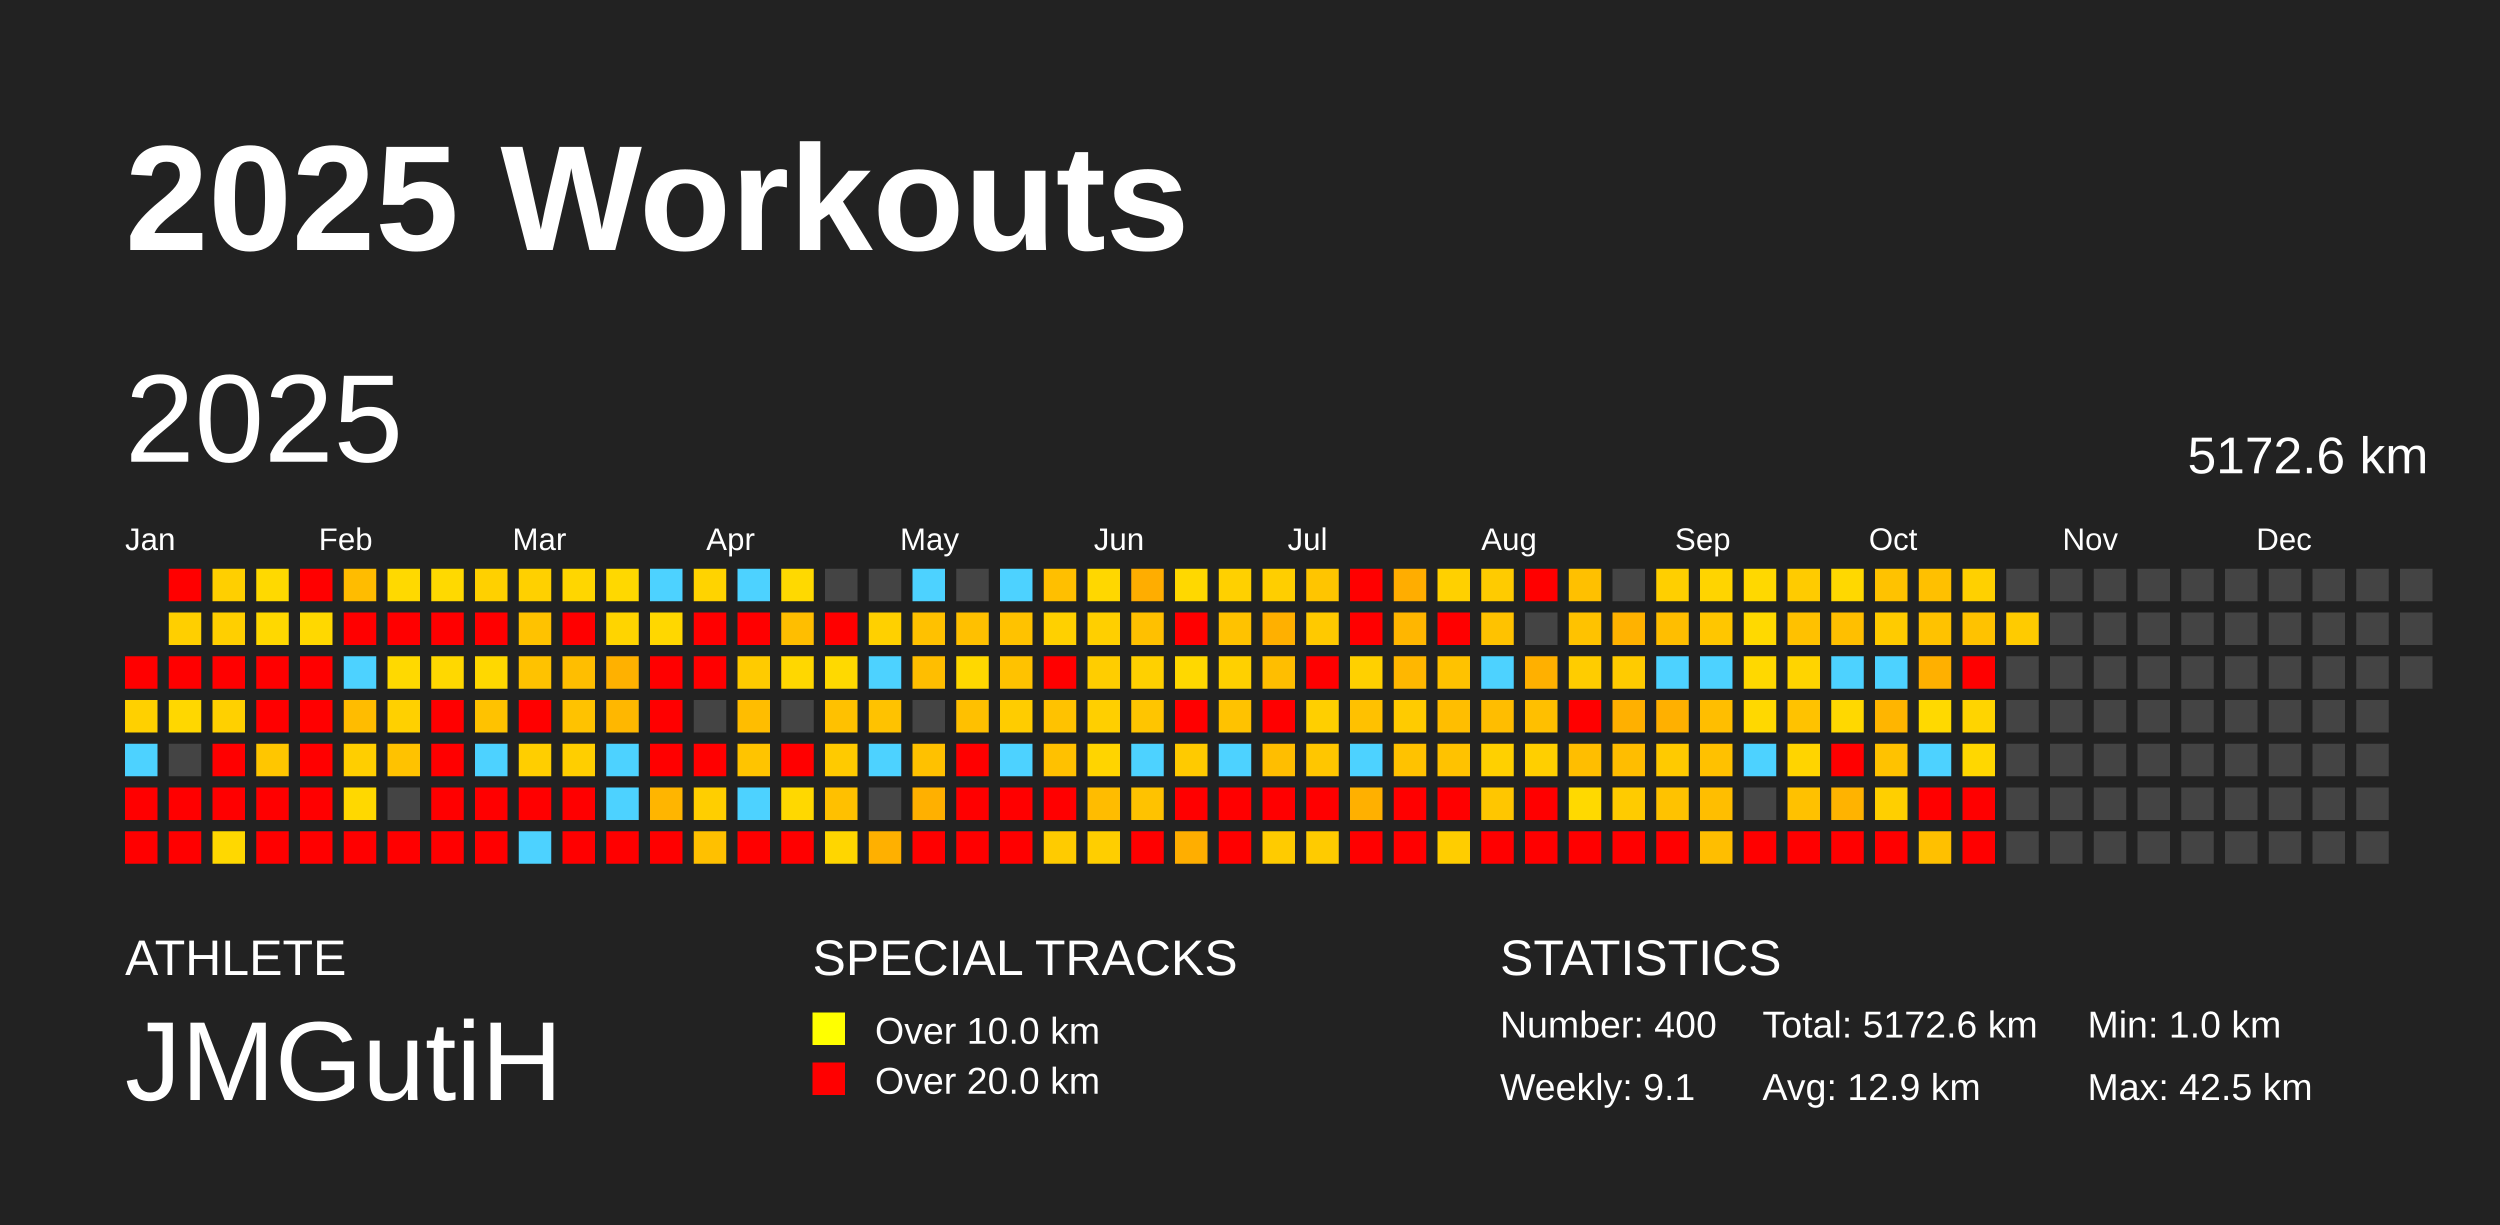
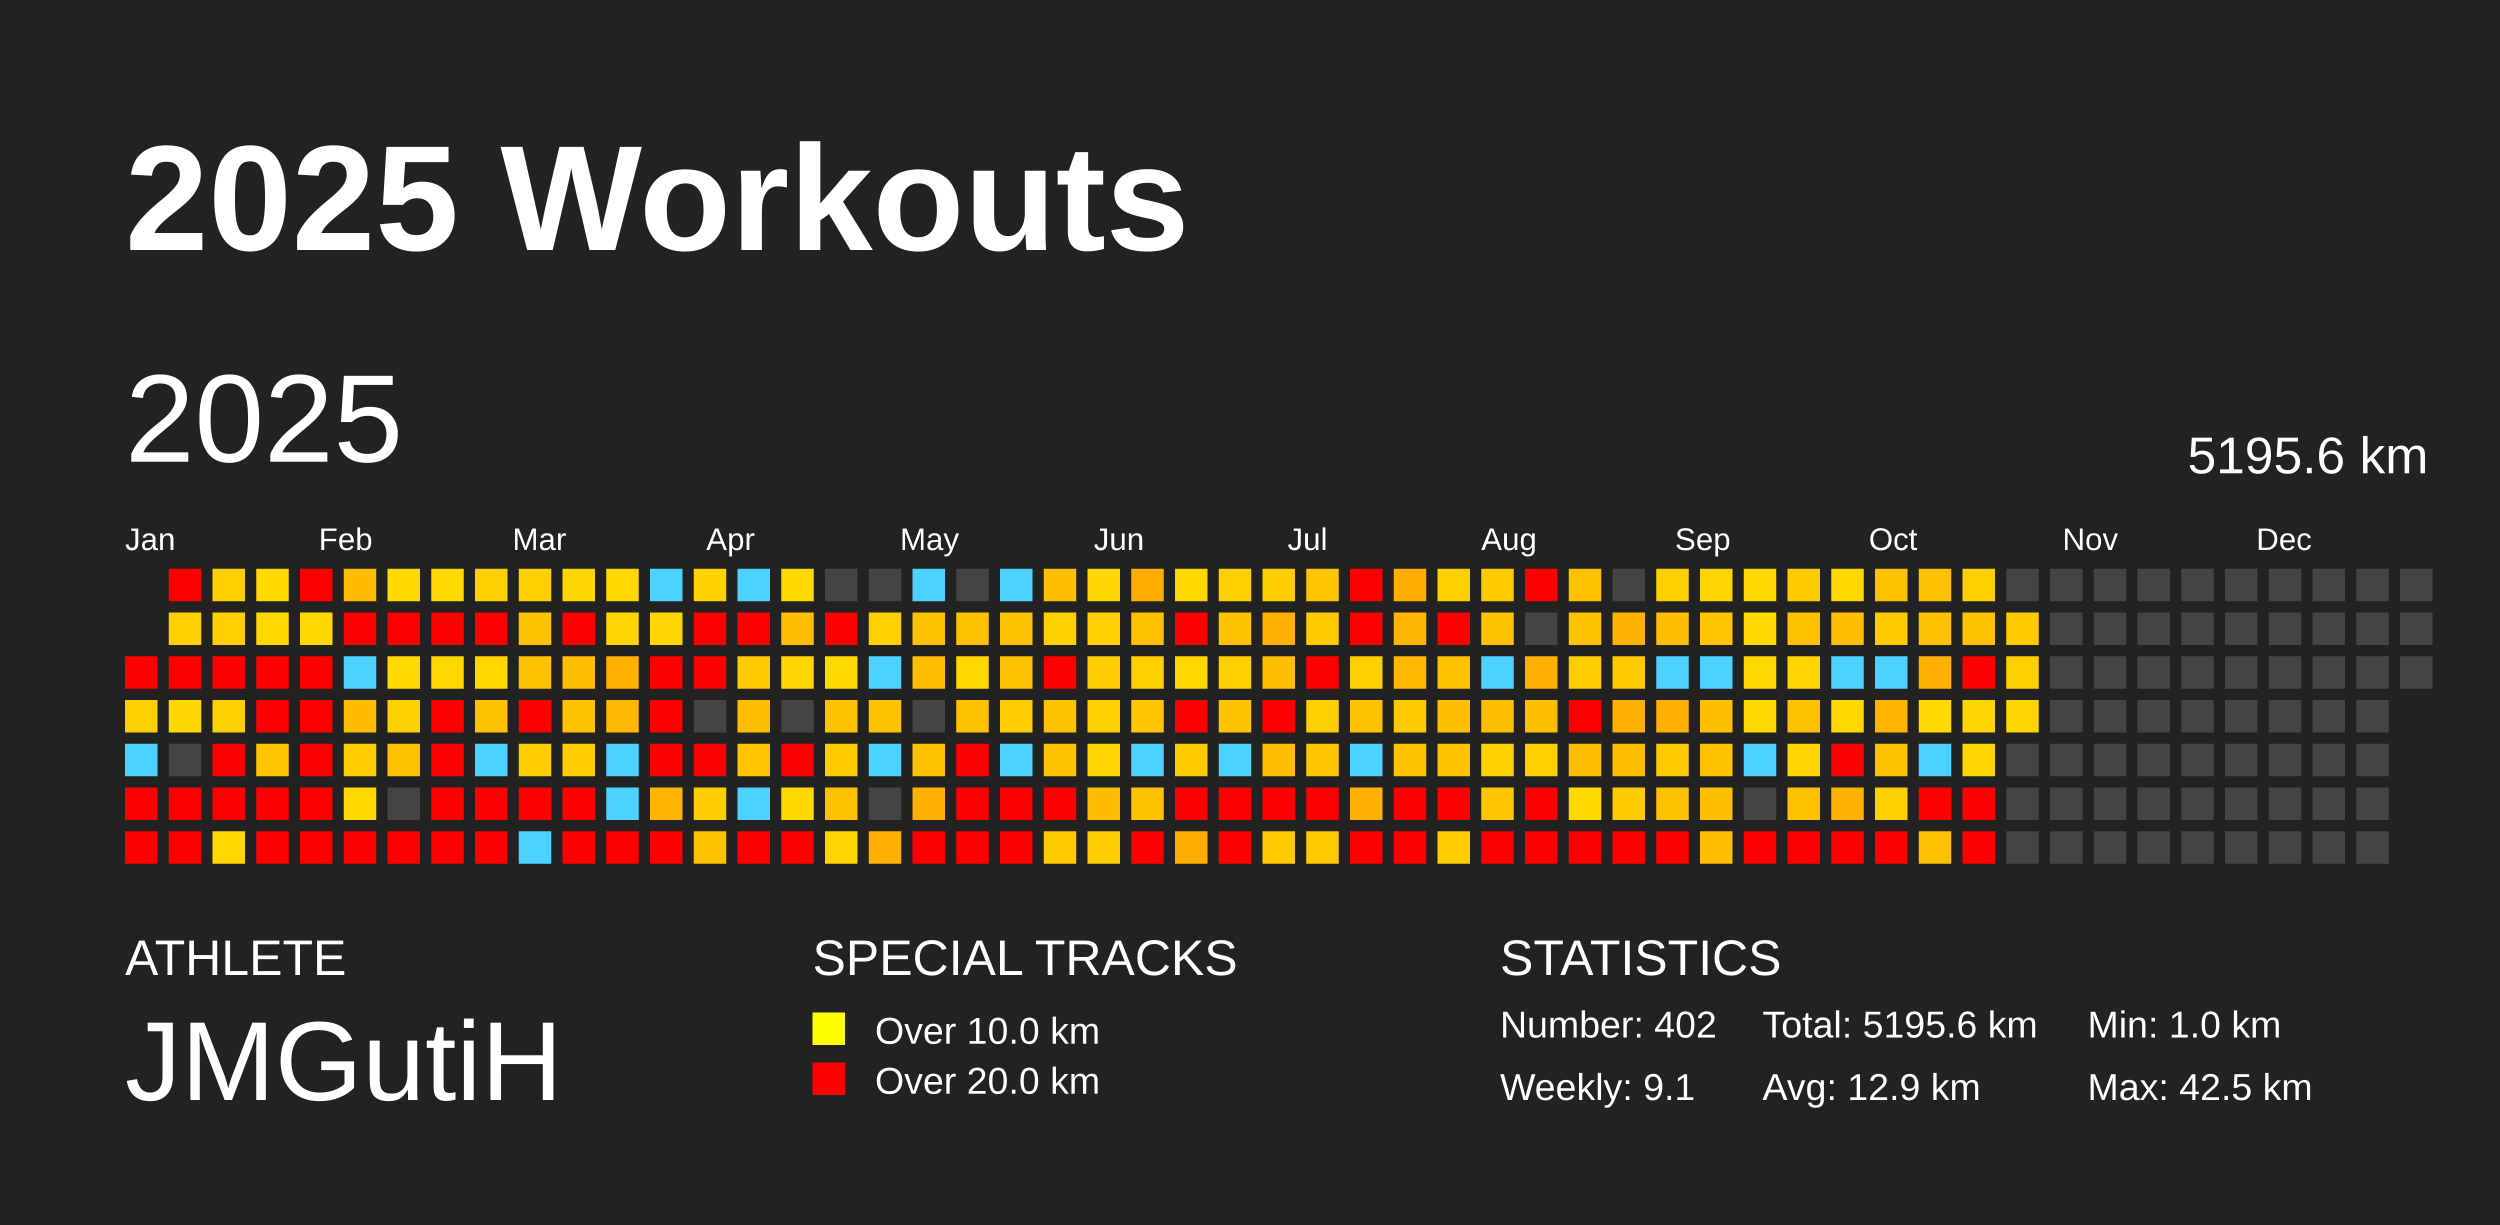
<svg xmlns="http://www.w3.org/2000/svg" baseProfile="full" height="98mm" version="1.1" viewBox="0,0,200,98" width="200mm">
  <defs />
  <rect fill="#222222" height="98" width="200" x="0" y="0" />
  <text fill="#FFFFFF" style="font-size:12px; font-family:Arial; font-weight:bold;" x="10" y="20">2025 Workouts</text>
  <text fill="#FFFFFF" style="font-size:4px; font-family:Arial" x="10" y="78">ATHLETE</text>
  <text fill="#FFFFFF" style="font-size:9px; font-family:Arial" x="10" y="88">JMGutiH</text>
  <text fill="#FFFFFF" style="font-size:4px; font-family:Arial" x="65" y="78">SPECIAL TRACKS</text>
  <rect fill="yellow" height="2.6" width="2.6" x="65" y="81" />
  <text fill="#FFFFFF" style="font-size:3px; font-family:Arial" x="70" y="83.5">Over 10.0 km</text>
  <rect fill="red" height="2.6" width="2.6" x="65" y="85" />
  <text fill="#FFFFFF" style="font-size:3px; font-family:Arial" x="70" y="87.5">Over 20.0 km</text>
  <text fill="#FFFFFF" style="font-size:4px; font-family:Arial" x="120" y="78">STATISTICS</text>
-   <text fill="#FFFFFF" style="font-size:3px; font-family:Arial" x="120" y="83">Number: 400</text>
+   <text fill="#FFFFFF" style="font-size:3px; font-family:Arial" x="120" y="83">Number: 402</text>
  <text fill="#FFFFFF" style="font-size:3px; font-family:Arial" x="120" y="88">Weekly: 9.1</text>
-   <text fill="#FFFFFF" style="font-size:3px; font-family:Arial" x="141" y="83">Total: 5172.6 km</text>
+   <text fill="#FFFFFF" style="font-size:3px; font-family:Arial" x="141" y="83">Total: 5195.6 km</text>
  <text fill="#FFFFFF" style="font-size:3px; font-family:Arial" x="141" y="88">Avg: 12.9 km</text>
  <text fill="#FFFFFF" style="font-size:3px; font-family:Arial" x="167" y="83">Min: 1.0 km</text>
  <text fill="#FFFFFF" style="font-size:3px; font-family:Arial" x="167" y="88">Max: 42.5 km</text>
  <text dominant-baseline="hanging" fill="#FFFFFF" style="font-size:10.0px; font-family:Arial;" x="10" y="30">2025</text>
-   <text dominant-baseline="hanging" fill="#FFFFFF" style="font-size:4.125px; font-family:Arial;" x="175" y="35">5172.6 km</text>
+   <text dominant-baseline="hanging" fill="#FFFFFF" style="font-size:4.125px; font-family:Arial;" x="175" y="35">5195.6 km</text>
  <text fill="#FFFFFF" style="font-size:2.5px; font-family:Arial" x="10.0" y="44">Jan</text>
  <text fill="#FFFFFF" style="font-size:2.5px; font-family:Arial" x="25.5" y="44">Feb</text>
  <text fill="#FFFFFF" style="font-size:2.5px; font-family:Arial" x="41.0" y="44">Mar</text>
  <text fill="#FFFFFF" style="font-size:2.5px; font-family:Arial" x="56.5" y="44">Apr</text>
  <text fill="#FFFFFF" style="font-size:2.5px; font-family:Arial" x="72.0" y="44">May</text>
  <text fill="#FFFFFF" style="font-size:2.5px; font-family:Arial" x="87.5" y="44">Jun</text>
  <text fill="#FFFFFF" style="font-size:2.5px; font-family:Arial" x="103.0" y="44">Jul</text>
  <text fill="#FFFFFF" style="font-size:2.5px; font-family:Arial" x="118.5" y="44">Aug</text>
  <text fill="#FFFFFF" style="font-size:2.5px; font-family:Arial" x="134.0" y="44">Sep</text>
  <text fill="#FFFFFF" style="font-size:2.5px; font-family:Arial" x="149.5" y="44">Oct</text>
  <text fill="#FFFFFF" style="font-size:2.5px; font-family:Arial" x="165.0" y="44">Nov</text>
  <text fill="#FFFFFF" style="font-size:2.5px; font-family:Arial" x="180.5" y="44">Dec</text>
  <rect fill="red" height="2.6" width="2.6" x="10.0" y="52.5" />
  <rect fill="#ffd000" height="2.6" width="2.6" x="10.0" y="56.0" />
  <rect fill="#4dd2ff" height="2.6" width="2.6" x="10.0" y="59.5" />
  <rect fill="red" height="2.6" width="2.6" x="10.0" y="63.0" />
  <rect fill="red" height="2.6" width="2.6" x="10.0" y="66.5" />
  <rect fill="red" height="2.6" width="2.6" x="13.5" y="45.5" />
  <rect fill="#ffcf00" height="2.6" width="2.6" x="13.5" y="49.0" />
  <rect fill="red" height="2.6" width="2.6" x="13.5" y="52.5" />
  <rect fill="#ffd700" height="2.6" width="2.6" x="13.5" y="56.0" />
  <rect fill="#444444" height="2.6" width="2.6" x="13.5" y="59.5" />
  <rect fill="red" height="2.6" width="2.6" x="13.5" y="63.0" />
  <rect fill="red" height="2.6" width="2.6" x="13.5" y="66.5" />
  <rect fill="#ffcf00" height="2.6" width="2.6" x="17.0" y="45.5" />
  <rect fill="#ffcf00" height="2.6" width="2.6" x="17.0" y="49.0" />
  <rect fill="red" height="2.6" width="2.6" x="17.0" y="52.5" />
  <rect fill="#ffd000" height="2.6" width="2.6" x="17.0" y="56.0" />
  <rect fill="red" height="2.6" width="2.6" x="17.0" y="59.5" />
  <rect fill="red" height="2.6" width="2.6" x="17.0" y="63.0" />
  <rect fill="#ffd800" height="2.6" width="2.6" x="17.0" y="66.5" />
  <rect fill="#ffd900" height="2.6" width="2.6" x="20.5" y="45.5" />
  <rect fill="#ffd800" height="2.6" width="2.6" x="20.5" y="49.0" />
  <rect fill="red" height="2.6" width="2.6" x="20.5" y="52.5" />
  <rect fill="red" height="2.6" width="2.6" x="20.5" y="56.0" />
  <rect fill="#ffc600" height="2.6" width="2.6" x="20.5" y="59.5" />
  <rect fill="red" height="2.6" width="2.6" x="20.5" y="63.0" />
  <rect fill="red" height="2.6" width="2.6" x="20.5" y="66.5" />
  <rect fill="red" height="2.6" width="2.6" x="24.0" y="45.5" />
  <rect fill="#ffd800" height="2.6" width="2.6" x="24.0" y="49.0" />
  <rect fill="red" height="2.6" width="2.6" x="24.0" y="52.5" />
  <rect fill="red" height="2.6" width="2.6" x="24.0" y="56.0" />
  <rect fill="red" height="2.6" width="2.6" x="24.0" y="59.5" />
  <rect fill="red" height="2.6" width="2.6" x="24.0" y="63.0" />
  <rect fill="red" height="2.6" width="2.6" x="24.0" y="66.5" />
  <rect fill="#ffbc00" height="2.6" width="2.6" x="27.5" y="45.5" />
  <rect fill="red" height="2.6" width="2.6" x="27.5" y="49.0" />
  <rect fill="#4dd2ff" height="2.6" width="2.6" x="27.5" y="52.5" />
  <rect fill="#ffbc00" height="2.6" width="2.6" x="27.5" y="56.0" />
  <rect fill="#ffce00" height="2.6" width="2.6" x="27.5" y="59.5" />
  <rect fill="#ffd800" height="2.6" width="2.6" x="27.5" y="63.0" />
  <rect fill="red" height="2.6" width="2.6" x="27.5" y="66.5" />
  <rect fill="#ffd900" height="2.6" width="2.6" x="31.0" y="45.5" />
  <rect fill="red" height="2.6" width="2.6" x="31.0" y="49.0" />
  <rect fill="#ffd900" height="2.6" width="2.6" x="31.0" y="52.5" />
  <rect fill="#ffd000" height="2.6" width="2.6" x="31.0" y="56.0" />
  <rect fill="#ffc200" height="2.6" width="2.6" x="31.0" y="59.5" />
  <rect fill="#444444" height="2.6" width="2.6" x="31.0" y="63.0" />
  <rect fill="red" height="2.6" width="2.6" x="31.0" y="66.5" />
  <rect fill="#ffd900" height="2.6" width="2.6" x="34.5" y="45.5" />
  <rect fill="red" height="2.6" width="2.6" x="34.5" y="49.0" />
  <rect fill="#ffd800" height="2.6" width="2.6" x="34.5" y="52.5" />
  <rect fill="red" height="2.6" width="2.6" x="34.5" y="56.0" />
  <rect fill="red" height="2.6" width="2.6" x="34.5" y="59.5" />
  <rect fill="red" height="2.6" width="2.6" x="34.5" y="63.0" />
  <rect fill="red" height="2.6" width="2.6" x="34.5" y="66.5" />
  <rect fill="#ffd000" height="2.6" width="2.6" x="38.0" y="45.5" />
  <rect fill="red" height="2.6" width="2.6" x="38.0" y="49.0" />
  <rect fill="#ffd800" height="2.6" width="2.6" x="38.0" y="52.5" />
  <rect fill="#ffc200" height="2.6" width="2.6" x="38.0" y="56.0" />
  <rect fill="#4dd2ff" height="2.6" width="2.6" x="38.0" y="59.5" />
  <rect fill="red" height="2.6" width="2.6" x="38.0" y="63.0" />
  <rect fill="red" height="2.6" width="2.6" x="38.0" y="66.5" />
  <rect fill="#ffd000" height="2.6" width="2.6" x="41.5" y="45.5" />
  <rect fill="#ffc200" height="2.6" width="2.6" x="41.5" y="49.0" />
  <rect fill="#ffc200" height="2.6" width="2.6" x="41.5" y="52.5" />
  <rect fill="red" height="2.6" width="2.6" x="41.5" y="56.0" />
  <rect fill="#ffce00" height="2.6" width="2.6" x="41.5" y="59.5" />
  <rect fill="red" height="2.6" width="2.6" x="41.5" y="63.0" />
  <rect fill="#4dd2ff" height="2.6" width="2.6" x="41.5" y="66.5" />
  <rect fill="#ffd600" height="2.6" width="2.6" x="45.0" y="45.5" />
  <rect fill="red" height="2.6" width="2.6" x="45.0" y="49.0" />
  <rect fill="#ffbe00" height="2.6" width="2.6" x="45.0" y="52.5" />
  <rect fill="#ffc200" height="2.6" width="2.6" x="45.0" y="56.0" />
  <rect fill="#ffce00" height="2.6" width="2.6" x="45.0" y="59.5" />
  <rect fill="red" height="2.6" width="2.6" x="45.0" y="63.0" />
  <rect fill="red" height="2.6" width="2.6" x="45.0" y="66.5" />
  <rect fill="#ffd800" height="2.6" width="2.6" x="48.5" y="45.5" />
  <rect fill="#ffd400" height="2.6" width="2.6" x="48.5" y="49.0" />
  <rect fill="#ffb100" height="2.6" width="2.6" x="48.5" y="52.5" />
  <rect fill="#ffb700" height="2.6" width="2.6" x="48.5" y="56.0" />
  <rect fill="#4dd2ff" height="2.6" width="2.6" x="48.5" y="59.5" />
  <rect fill="#4dd2ff" height="2.6" width="2.6" x="48.5" y="63.0" />
  <rect fill="red" height="2.6" width="2.6" x="48.5" y="66.5" />
  <rect fill="#4dd2ff" height="2.6" width="2.6" x="52.0" y="45.5" />
  <rect fill="#ffd700" height="2.6" width="2.6" x="52.0" y="49.0" />
  <rect fill="red" height="2.6" width="2.6" x="52.0" y="52.5" />
  <rect fill="red" height="2.6" width="2.6" x="52.0" y="56.0" />
  <rect fill="red" height="2.6" width="2.6" x="52.0" y="59.5" />
  <rect fill="#ffb500" height="2.6" width="2.6" x="52.0" y="63.0" />
  <rect fill="red" height="2.6" width="2.6" x="52.0" y="66.5" />
  <rect fill="#ffd300" height="2.6" width="2.6" x="55.5" y="45.5" />
  <rect fill="red" height="2.6" width="2.6" x="55.5" y="49.0" />
  <rect fill="red" height="2.6" width="2.6" x="55.5" y="52.5" />
  <rect fill="#444444" height="2.6" width="2.6" x="55.5" y="56.0" />
  <rect fill="red" height="2.6" width="2.6" x="55.5" y="59.5" />
  <rect fill="#ffce00" height="2.6" width="2.6" x="55.5" y="63.0" />
  <rect fill="#ffc000" height="2.6" width="2.6" x="55.5" y="66.5" />
  <rect fill="#4dd2ff" height="2.6" width="2.6" x="59.0" y="45.5" />
  <rect fill="red" height="2.6" width="2.6" x="59.0" y="49.0" />
  <rect fill="#ffcb00" height="2.6" width="2.6" x="59.0" y="52.5" />
  <rect fill="#ffbd00" height="2.6" width="2.6" x="59.0" y="56.0" />
  <rect fill="#ffc400" height="2.6" width="2.6" x="59.0" y="59.5" />
  <rect fill="#4dd2ff" height="2.6" width="2.6" x="59.0" y="63.0" />
  <rect fill="red" height="2.6" width="2.6" x="59.0" y="66.5" />
  <rect fill="#ffd900" height="2.6" width="2.6" x="62.5" y="45.5" />
  <rect fill="#ffbe00" height="2.6" width="2.6" x="62.5" y="49.0" />
  <rect fill="#ffd700" height="2.6" width="2.6" x="62.5" y="52.5" />
  <rect fill="#444444" height="2.6" width="2.6" x="62.5" y="56.0" />
  <rect fill="red" height="2.6" width="2.6" x="62.5" y="59.5" />
  <rect fill="#ffd800" height="2.6" width="2.6" x="62.5" y="63.0" />
  <rect fill="red" height="2.6" width="2.6" x="62.5" y="66.5" />
  <rect fill="#444444" height="2.6" width="2.6" x="66.0" y="45.5" />
  <rect fill="red" height="2.6" width="2.6" x="66.0" y="49.0" />
  <rect fill="#ffd900" height="2.6" width="2.6" x="66.0" y="52.5" />
  <rect fill="#ffc100" height="2.6" width="2.6" x="66.0" y="56.0" />
  <rect fill="#ffca00" height="2.6" width="2.6" x="66.0" y="59.5" />
  <rect fill="#ffc000" height="2.6" width="2.6" x="66.0" y="63.0" />
  <rect fill="#ffd600" height="2.6" width="2.6" x="66.0" y="66.5" />
  <rect fill="#444444" height="2.6" width="2.6" x="69.5" y="45.5" />
  <rect fill="#ffd000" height="2.6" width="2.6" x="69.5" y="49.0" />
  <rect fill="#4dd2ff" height="2.6" width="2.6" x="69.5" y="52.5" />
  <rect fill="#ffc200" height="2.6" width="2.6" x="69.5" y="56.0" />
  <rect fill="#4dd2ff" height="2.6" width="2.6" x="69.5" y="59.5" />
  <rect fill="#444444" height="2.6" width="2.6" x="69.5" y="63.0" />
  <rect fill="#ffb000" height="2.6" width="2.6" x="69.5" y="66.5" />
  <rect fill="#4dd2ff" height="2.6" width="2.6" x="73.0" y="45.5" />
  <rect fill="#ffc100" height="2.6" width="2.6" x="73.0" y="49.0" />
  <rect fill="#ffbe00" height="2.6" width="2.6" x="73.0" y="52.5" />
  <rect fill="#444444" height="2.6" width="2.6" x="73.0" y="56.0" />
  <rect fill="#ffc100" height="2.6" width="2.6" x="73.0" y="59.5" />
  <rect fill="#ffb000" height="2.6" width="2.6" x="73.0" y="63.0" />
  <rect fill="red" height="2.6" width="2.6" x="73.0" y="66.5" />
  <rect fill="#444444" height="2.6" width="2.6" x="76.5" y="45.5" />
  <rect fill="#ffc000" height="2.6" width="2.6" x="76.5" y="49.0" />
  <rect fill="#ffd800" height="2.6" width="2.6" x="76.5" y="52.5" />
  <rect fill="#ffc000" height="2.6" width="2.6" x="76.5" y="56.0" />
  <rect fill="red" height="2.6" width="2.6" x="76.5" y="59.5" />
  <rect fill="red" height="2.6" width="2.6" x="76.5" y="63.0" />
  <rect fill="red" height="2.6" width="2.6" x="76.5" y="66.5" />
  <rect fill="#4dd2ff" height="2.6" width="2.6" x="80.0" y="45.5" />
  <rect fill="#ffc200" height="2.6" width="2.6" x="80.0" y="49.0" />
  <rect fill="#ffc200" height="2.6" width="2.6" x="80.0" y="52.5" />
  <rect fill="#ffcc00" height="2.6" width="2.6" x="80.0" y="56.0" />
  <rect fill="#4dd2ff" height="2.6" width="2.6" x="80.0" y="59.5" />
  <rect fill="red" height="2.6" width="2.6" x="80.0" y="63.0" />
  <rect fill="red" height="2.6" width="2.6" x="80.0" y="66.5" />
  <rect fill="#ffbf00" height="2.6" width="2.6" x="83.5" y="45.5" />
  <rect fill="#ffd000" height="2.6" width="2.6" x="83.5" y="49.0" />
  <rect fill="red" height="2.6" width="2.6" x="83.5" y="52.5" />
  <rect fill="#ffc200" height="2.6" width="2.6" x="83.5" y="56.0" />
  <rect fill="#ffc100" height="2.6" width="2.6" x="83.5" y="59.5" />
  <rect fill="red" height="2.6" width="2.6" x="83.5" y="63.0" />
  <rect fill="#ffcb00" height="2.6" width="2.6" x="83.5" y="66.5" />
  <rect fill="#ffd700" height="2.6" width="2.6" x="87.0" y="45.5" />
  <rect fill="#ffcf00" height="2.6" width="2.6" x="87.0" y="49.0" />
  <rect fill="#ffcd00" height="2.6" width="2.6" x="87.0" y="52.5" />
  <rect fill="#ffcf00" height="2.6" width="2.6" x="87.0" y="56.0" />
  <rect fill="#ffd400" height="2.6" width="2.6" x="87.0" y="59.5" />
  <rect fill="#ffbc00" height="2.6" width="2.6" x="87.0" y="63.0" />
  <rect fill="#ffce00" height="2.6" width="2.6" x="87.0" y="66.5" />
  <rect fill="#ffad00" height="2.6" width="2.6" x="90.5" y="45.5" />
  <rect fill="#ffc000" height="2.6" width="2.6" x="90.5" y="49.0" />
  <rect fill="#ffd000" height="2.6" width="2.6" x="90.5" y="52.5" />
  <rect fill="#ffc500" height="2.6" width="2.6" x="90.5" y="56.0" />
  <rect fill="#4dd2ff" height="2.6" width="2.6" x="90.5" y="59.5" />
  <rect fill="#ffc200" height="2.6" width="2.6" x="90.5" y="63.0" />
  <rect fill="red" height="2.6" width="2.6" x="90.5" y="66.5" />
  <rect fill="#ffd800" height="2.6" width="2.6" x="94.0" y="45.5" />
  <rect fill="red" height="2.6" width="2.6" x="94.0" y="49.0" />
  <rect fill="#ffd800" height="2.6" width="2.6" x="94.0" y="52.5" />
  <rect fill="red" height="2.6" width="2.6" x="94.0" y="56.0" />
  <rect fill="#ffca00" height="2.6" width="2.6" x="94.0" y="59.5" />
  <rect fill="red" height="2.6" width="2.6" x="94.0" y="63.0" />
  <rect fill="#ffae00" height="2.6" width="2.6" x="94.0" y="66.5" />
  <rect fill="#ffd000" height="2.6" width="2.6" x="97.5" y="45.5" />
  <rect fill="#ffc200" height="2.6" width="2.6" x="97.5" y="49.0" />
  <rect fill="#ffd000" height="2.6" width="2.6" x="97.5" y="52.5" />
  <rect fill="#ffc200" height="2.6" width="2.6" x="97.5" y="56.0" />
  <rect fill="#4dd2ff" height="2.6" width="2.6" x="97.5" y="59.5" />
  <rect fill="red" height="2.6" width="2.6" x="97.5" y="63.0" />
  <rect fill="red" height="2.6" width="2.6" x="97.5" y="66.5" />
  <rect fill="#ffce00" height="2.6" width="2.6" x="101.0" y="45.5" />
  <rect fill="#ffb000" height="2.6" width="2.6" x="101.0" y="49.0" />
  <rect fill="#ffbe00" height="2.6" width="2.6" x="101.0" y="52.5" />
  <rect fill="red" height="2.6" width="2.6" x="101.0" y="56.0" />
  <rect fill="#ffbe00" height="2.6" width="2.6" x="101.0" y="59.5" />
  <rect fill="red" height="2.6" width="2.6" x="101.0" y="63.0" />
  <rect fill="#ffcb00" height="2.6" width="2.6" x="101.0" y="66.5" />
  <rect fill="#ffc500" height="2.6" width="2.6" x="104.5" y="45.5" />
  <rect fill="#ffc900" height="2.6" width="2.6" x="104.5" y="49.0" />
  <rect fill="red" height="2.6" width="2.6" x="104.5" y="52.5" />
  <rect fill="#ffcf00" height="2.6" width="2.6" x="104.5" y="56.0" />
  <rect fill="#ffc600" height="2.6" width="2.6" x="104.5" y="59.5" />
  <rect fill="red" height="2.6" width="2.6" x="104.5" y="63.0" />
  <rect fill="#ffcb00" height="2.6" width="2.6" x="104.5" y="66.5" />
  <rect fill="red" height="2.6" width="2.6" x="108.0" y="45.5" />
  <rect fill="red" height="2.6" width="2.6" x="108.0" y="49.0" />
  <rect fill="#ffd000" height="2.6" width="2.6" x="108.0" y="52.5" />
  <rect fill="#ffc100" height="2.6" width="2.6" x="108.0" y="56.0" />
  <rect fill="#4dd2ff" height="2.6" width="2.6" x="108.0" y="59.5" />
  <rect fill="#ffb000" height="2.6" width="2.6" x="108.0" y="63.0" />
  <rect fill="red" height="2.6" width="2.6" x="108.0" y="66.5" />
  <rect fill="#ffad00" height="2.6" width="2.6" x="111.5" y="45.5" />
  <rect fill="#ffb600" height="2.6" width="2.6" x="111.5" y="49.0" />
  <rect fill="#ffb700" height="2.6" width="2.6" x="111.5" y="52.5" />
  <rect fill="#ffcb00" height="2.6" width="2.6" x="111.5" y="56.0" />
  <rect fill="#ffc200" height="2.6" width="2.6" x="111.5" y="59.5" />
  <rect fill="red" height="2.6" width="2.6" x="111.5" y="63.0" />
  <rect fill="red" height="2.6" width="2.6" x="111.5" y="66.5" />
  <rect fill="#ffd000" height="2.6" width="2.6" x="115.0" y="45.5" />
  <rect fill="red" height="2.6" width="2.6" x="115.0" y="49.0" />
  <rect fill="#ffc200" height="2.6" width="2.6" x="115.0" y="52.5" />
  <rect fill="#ffbe00" height="2.6" width="2.6" x="115.0" y="56.0" />
  <rect fill="#ffc200" height="2.6" width="2.6" x="115.0" y="59.5" />
  <rect fill="red" height="2.6" width="2.6" x="115.0" y="63.0" />
  <rect fill="#ffcd00" height="2.6" width="2.6" x="115.0" y="66.5" />
  <rect fill="#ffcb00" height="2.6" width="2.6" x="118.5" y="45.5" />
  <rect fill="#ffc200" height="2.6" width="2.6" x="118.5" y="49.0" />
  <rect fill="#4dd2ff" height="2.6" width="2.6" x="118.5" y="52.5" />
  <rect fill="#ffbd00" height="2.6" width="2.6" x="118.5" y="56.0" />
  <rect fill="#ffd000" height="2.6" width="2.6" x="118.5" y="59.5" />
  <rect fill="#ffc600" height="2.6" width="2.6" x="118.5" y="63.0" />
  <rect fill="red" height="2.6" width="2.6" x="118.5" y="66.5" />
  <rect fill="red" height="2.6" width="2.6" x="122.0" y="45.5" />
  <rect fill="#444444" height="2.6" width="2.6" x="122.0" y="49.0" />
  <rect fill="#ffb000" height="2.6" width="2.6" x="122.0" y="52.5" />
  <rect fill="#ffbf00" height="2.6" width="2.6" x="122.0" y="56.0" />
  <rect fill="#ffcf00" height="2.6" width="2.6" x="122.0" y="59.5" />
  <rect fill="red" height="2.6" width="2.6" x="122.0" y="63.0" />
  <rect fill="red" height="2.6" width="2.6" x="122.0" y="66.5" />
  <rect fill="#ffc000" height="2.6" width="2.6" x="125.5" y="45.5" />
  <rect fill="#ffc200" height="2.6" width="2.6" x="125.5" y="49.0" />
  <rect fill="#ffcc00" height="2.6" width="2.6" x="125.5" y="52.5" />
  <rect fill="red" height="2.6" width="2.6" x="125.5" y="56.0" />
  <rect fill="#ffbe00" height="2.6" width="2.6" x="125.5" y="59.5" />
  <rect fill="#ffd900" height="2.6" width="2.6" x="125.5" y="63.0" />
  <rect fill="red" height="2.6" width="2.6" x="125.5" y="66.5" />
  <rect fill="#444444" height="2.6" width="2.6" x="129.0" y="45.5" />
  <rect fill="#ffb200" height="2.6" width="2.6" x="129.0" y="49.0" />
  <rect fill="#ffcb00" height="2.6" width="2.6" x="129.0" y="52.5" />
  <rect fill="#ffb000" height="2.6" width="2.6" x="129.0" y="56.0" />
  <rect fill="#ffbd00" height="2.6" width="2.6" x="129.0" y="59.5" />
  <rect fill="#ffcb00" height="2.6" width="2.6" x="129.0" y="63.0" />
  <rect fill="red" height="2.6" width="2.6" x="129.0" y="66.5" />
  <rect fill="#ffcf00" height="2.6" width="2.6" x="132.5" y="45.5" />
  <rect fill="#ffbe00" height="2.6" width="2.6" x="132.5" y="49.0" />
  <rect fill="#4dd2ff" height="2.6" width="2.6" x="132.5" y="52.5" />
  <rect fill="#ffb000" height="2.6" width="2.6" x="132.5" y="56.0" />
  <rect fill="#ffca00" height="2.6" width="2.6" x="132.5" y="59.5" />
  <rect fill="#ffc200" height="2.6" width="2.6" x="132.5" y="63.0" />
  <rect fill="red" height="2.6" width="2.6" x="132.5" y="66.5" />
  <rect fill="#ffd400" height="2.6" width="2.6" x="136.0" y="45.5" />
  <rect fill="#ffc600" height="2.6" width="2.6" x="136.0" y="49.0" />
  <rect fill="#4dd2ff" height="2.6" width="2.6" x="136.0" y="52.5" />
  <rect fill="#ffbe00" height="2.6" width="2.6" x="136.0" y="56.0" />
  <rect fill="#ffc100" height="2.6" width="2.6" x="136.0" y="59.5" />
  <rect fill="#ffbe00" height="2.6" width="2.6" x="136.0" y="63.0" />
  <rect fill="#ffbe00" height="2.6" width="2.6" x="136.0" y="66.5" />
  <rect fill="#ffd800" height="2.6" width="2.6" x="139.5" y="45.5" />
  <rect fill="#ffd900" height="2.6" width="2.6" x="139.5" y="49.0" />
  <rect fill="#ffd800" height="2.6" width="2.6" x="139.5" y="52.5" />
  <rect fill="#ffd800" height="2.6" width="2.6" x="139.5" y="56.0" />
  <rect fill="#4dd2ff" height="2.6" width="2.6" x="139.5" y="59.5" />
  <rect fill="#444444" height="2.6" width="2.6" x="139.5" y="63.0" />
  <rect fill="red" height="2.6" width="2.6" x="139.5" y="66.5" />
  <rect fill="#ffcb00" height="2.6" width="2.6" x="143.0" y="45.5" />
  <rect fill="#ffc100" height="2.6" width="2.6" x="143.0" y="49.0" />
  <rect fill="#ffd400" height="2.6" width="2.6" x="143.0" y="52.5" />
  <rect fill="#ffc200" height="2.6" width="2.6" x="143.0" y="56.0" />
  <rect fill="#ffd400" height="2.6" width="2.6" x="143.0" y="59.5" />
  <rect fill="#ffc100" height="2.6" width="2.6" x="143.0" y="63.0" />
  <rect fill="red" height="2.6" width="2.6" x="143.0" y="66.5" />
  <rect fill="#ffd800" height="2.6" width="2.6" x="146.5" y="45.5" />
  <rect fill="#ffbf00" height="2.6" width="2.6" x="146.5" y="49.0" />
  <rect fill="#4dd2ff" height="2.6" width="2.6" x="146.5" y="52.5" />
  <rect fill="#ffd800" height="2.6" width="2.6" x="146.5" y="56.0" />
  <rect fill="red" height="2.6" width="2.6" x="146.5" y="59.5" />
  <rect fill="#ffb300" height="2.6" width="2.6" x="146.5" y="63.0" />
  <rect fill="red" height="2.6" width="2.6" x="146.5" y="66.5" />
  <rect fill="#ffc200" height="2.6" width="2.6" x="150.0" y="45.5" />
  <rect fill="#ffcb00" height="2.6" width="2.6" x="150.0" y="49.0" />
  <rect fill="#4dd2ff" height="2.6" width="2.6" x="150.0" y="52.5" />
  <rect fill="#ffb500" height="2.6" width="2.6" x="150.0" y="56.0" />
  <rect fill="#ffc200" height="2.6" width="2.6" x="150.0" y="59.5" />
  <rect fill="#ffcf00" height="2.6" width="2.6" x="150.0" y="63.0" />
  <rect fill="red" height="2.6" width="2.6" x="150.0" y="66.5" />
  <rect fill="#ffc000" height="2.6" width="2.6" x="153.5" y="45.5" />
  <rect fill="#ffc200" height="2.6" width="2.6" x="153.5" y="49.0" />
  <rect fill="#ffb000" height="2.6" width="2.6" x="153.5" y="52.5" />
  <rect fill="#ffd900" height="2.6" width="2.6" x="153.5" y="56.0" />
  <rect fill="#4dd2ff" height="2.6" width="2.6" x="153.5" y="59.5" />
  <rect fill="red" height="2.6" width="2.6" x="153.5" y="63.0" />
  <rect fill="#ffc000" height="2.6" width="2.6" x="153.5" y="66.5" />
  <rect fill="#ffd000" height="2.6" width="2.6" x="157.0" y="45.5" />
  <rect fill="#ffc200" height="2.6" width="2.6" x="157.0" y="49.0" />
  <rect fill="red" height="2.6" width="2.6" x="157.0" y="52.5" />
  <rect fill="#ffd400" height="2.6" width="2.6" x="157.0" y="56.0" />
  <rect fill="#ffd700" height="2.6" width="2.6" x="157.0" y="59.5" />
  <rect fill="red" height="2.6" width="2.6" x="157.0" y="63.0" />
  <rect fill="red" height="2.6" width="2.6" x="157.0" y="66.5" />
  <rect fill="#444444" height="2.6" width="2.6" x="160.5" y="45.5" />
  <rect fill="#ffcb00" height="2.6" width="2.6" x="160.5" y="49.0" />
-   <rect fill="#444444" height="2.6" width="2.6" x="160.5" y="52.5" />
-   <rect fill="#444444" height="2.6" width="2.6" x="160.5" y="56.0" />
+   <rect fill="#ffd000" height="2.6" width="2.6" x="160.5" y="52.5" />
+   <rect fill="#ffd400" height="2.6" width="2.6" x="160.5" y="56.0" />
  <rect fill="#444444" height="2.6" width="2.6" x="160.5" y="59.5" />
  <rect fill="#444444" height="2.6" width="2.6" x="160.5" y="63.0" />
  <rect fill="#444444" height="2.6" width="2.6" x="160.5" y="66.5" />
  <rect fill="#444444" height="2.6" width="2.6" x="164.0" y="45.5" />
  <rect fill="#444444" height="2.6" width="2.6" x="164.0" y="49.0" />
  <rect fill="#444444" height="2.6" width="2.6" x="164.0" y="52.5" />
  <rect fill="#444444" height="2.6" width="2.6" x="164.0" y="56.0" />
  <rect fill="#444444" height="2.6" width="2.6" x="164.0" y="59.5" />
  <rect fill="#444444" height="2.6" width="2.6" x="164.0" y="63.0" />
  <rect fill="#444444" height="2.6" width="2.6" x="164.0" y="66.5" />
  <rect fill="#444444" height="2.6" width="2.6" x="167.5" y="45.5" />
  <rect fill="#444444" height="2.6" width="2.6" x="167.5" y="49.0" />
  <rect fill="#444444" height="2.6" width="2.6" x="167.5" y="52.5" />
  <rect fill="#444444" height="2.6" width="2.6" x="167.5" y="56.0" />
  <rect fill="#444444" height="2.6" width="2.6" x="167.5" y="59.5" />
  <rect fill="#444444" height="2.6" width="2.6" x="167.5" y="63.0" />
  <rect fill="#444444" height="2.6" width="2.6" x="167.5" y="66.5" />
  <rect fill="#444444" height="2.6" width="2.6" x="171.0" y="45.5" />
  <rect fill="#444444" height="2.6" width="2.6" x="171.0" y="49.0" />
  <rect fill="#444444" height="2.6" width="2.6" x="171.0" y="52.5" />
  <rect fill="#444444" height="2.6" width="2.6" x="171.0" y="56.0" />
  <rect fill="#444444" height="2.6" width="2.6" x="171.0" y="59.5" />
  <rect fill="#444444" height="2.6" width="2.6" x="171.0" y="63.0" />
  <rect fill="#444444" height="2.6" width="2.6" x="171.0" y="66.5" />
  <rect fill="#444444" height="2.6" width="2.6" x="174.5" y="45.5" />
  <rect fill="#444444" height="2.6" width="2.6" x="174.5" y="49.0" />
  <rect fill="#444444" height="2.6" width="2.6" x="174.5" y="52.5" />
  <rect fill="#444444" height="2.6" width="2.6" x="174.5" y="56.0" />
  <rect fill="#444444" height="2.6" width="2.6" x="174.5" y="59.5" />
  <rect fill="#444444" height="2.6" width="2.6" x="174.5" y="63.0" />
  <rect fill="#444444" height="2.6" width="2.6" x="174.5" y="66.5" />
  <rect fill="#444444" height="2.6" width="2.6" x="178.0" y="45.5" />
  <rect fill="#444444" height="2.6" width="2.6" x="178.0" y="49.0" />
  <rect fill="#444444" height="2.6" width="2.6" x="178.0" y="52.5" />
  <rect fill="#444444" height="2.6" width="2.6" x="178.0" y="56.0" />
  <rect fill="#444444" height="2.6" width="2.6" x="178.0" y="59.5" />
  <rect fill="#444444" height="2.6" width="2.6" x="178.0" y="63.0" />
  <rect fill="#444444" height="2.6" width="2.6" x="178.0" y="66.5" />
  <rect fill="#444444" height="2.6" width="2.6" x="181.5" y="45.5" />
  <rect fill="#444444" height="2.6" width="2.6" x="181.5" y="49.0" />
  <rect fill="#444444" height="2.6" width="2.6" x="181.5" y="52.5" />
  <rect fill="#444444" height="2.6" width="2.6" x="181.5" y="56.0" />
  <rect fill="#444444" height="2.6" width="2.6" x="181.5" y="59.5" />
  <rect fill="#444444" height="2.6" width="2.6" x="181.5" y="63.0" />
  <rect fill="#444444" height="2.6" width="2.6" x="181.5" y="66.5" />
  <rect fill="#444444" height="2.6" width="2.6" x="185.0" y="45.5" />
  <rect fill="#444444" height="2.6" width="2.6" x="185.0" y="49.0" />
  <rect fill="#444444" height="2.6" width="2.6" x="185.0" y="52.5" />
  <rect fill="#444444" height="2.6" width="2.6" x="185.0" y="56.0" />
  <rect fill="#444444" height="2.6" width="2.6" x="185.0" y="59.5" />
  <rect fill="#444444" height="2.6" width="2.6" x="185.0" y="63.0" />
  <rect fill="#444444" height="2.6" width="2.6" x="185.0" y="66.5" />
  <rect fill="#444444" height="2.6" width="2.6" x="188.5" y="45.5" />
  <rect fill="#444444" height="2.6" width="2.6" x="188.5" y="49.0" />
  <rect fill="#444444" height="2.6" width="2.6" x="188.5" y="52.5" />
  <rect fill="#444444" height="2.6" width="2.6" x="188.5" y="56.0" />
  <rect fill="#444444" height="2.6" width="2.6" x="188.5" y="59.5" />
  <rect fill="#444444" height="2.6" width="2.6" x="188.5" y="63.0" />
  <rect fill="#444444" height="2.6" width="2.6" x="188.5" y="66.5" />
  <rect fill="#444444" height="2.6" width="2.6" x="192.0" y="45.5" />
  <rect fill="#444444" height="2.6" width="2.6" x="192.0" y="49.0" />
  <rect fill="#444444" height="2.6" width="2.6" x="192.0" y="52.5" />
</svg>
